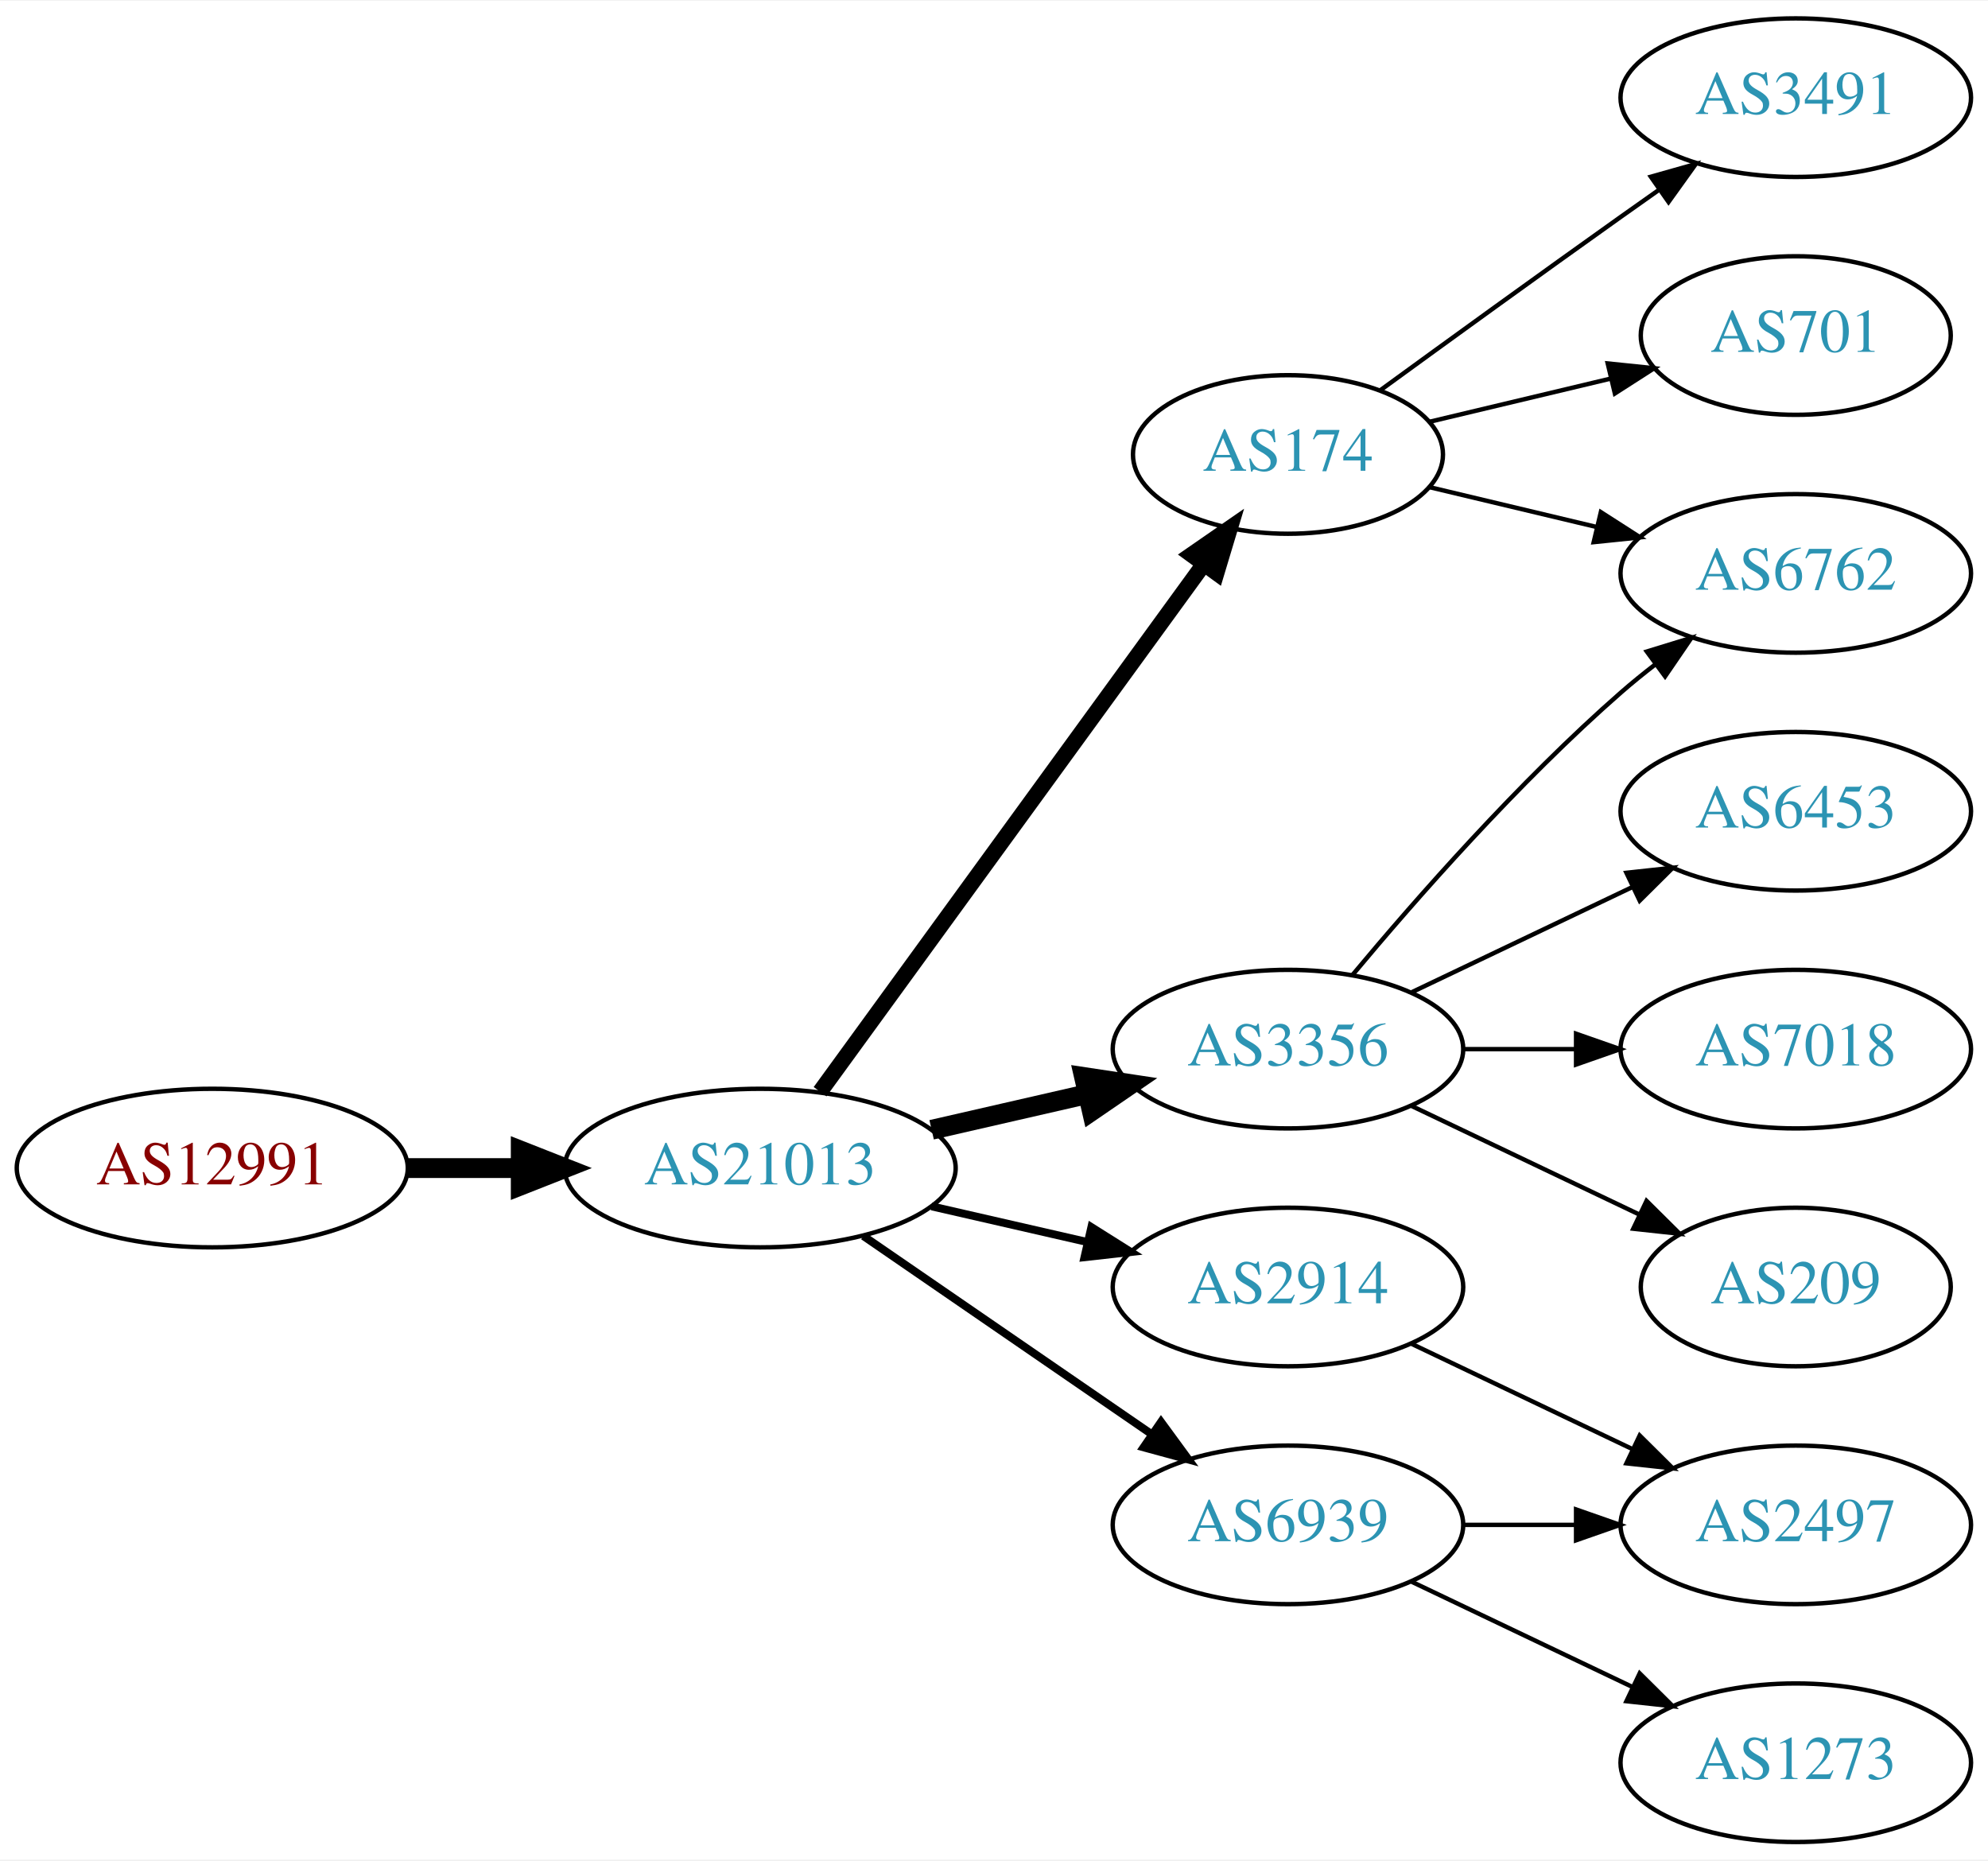
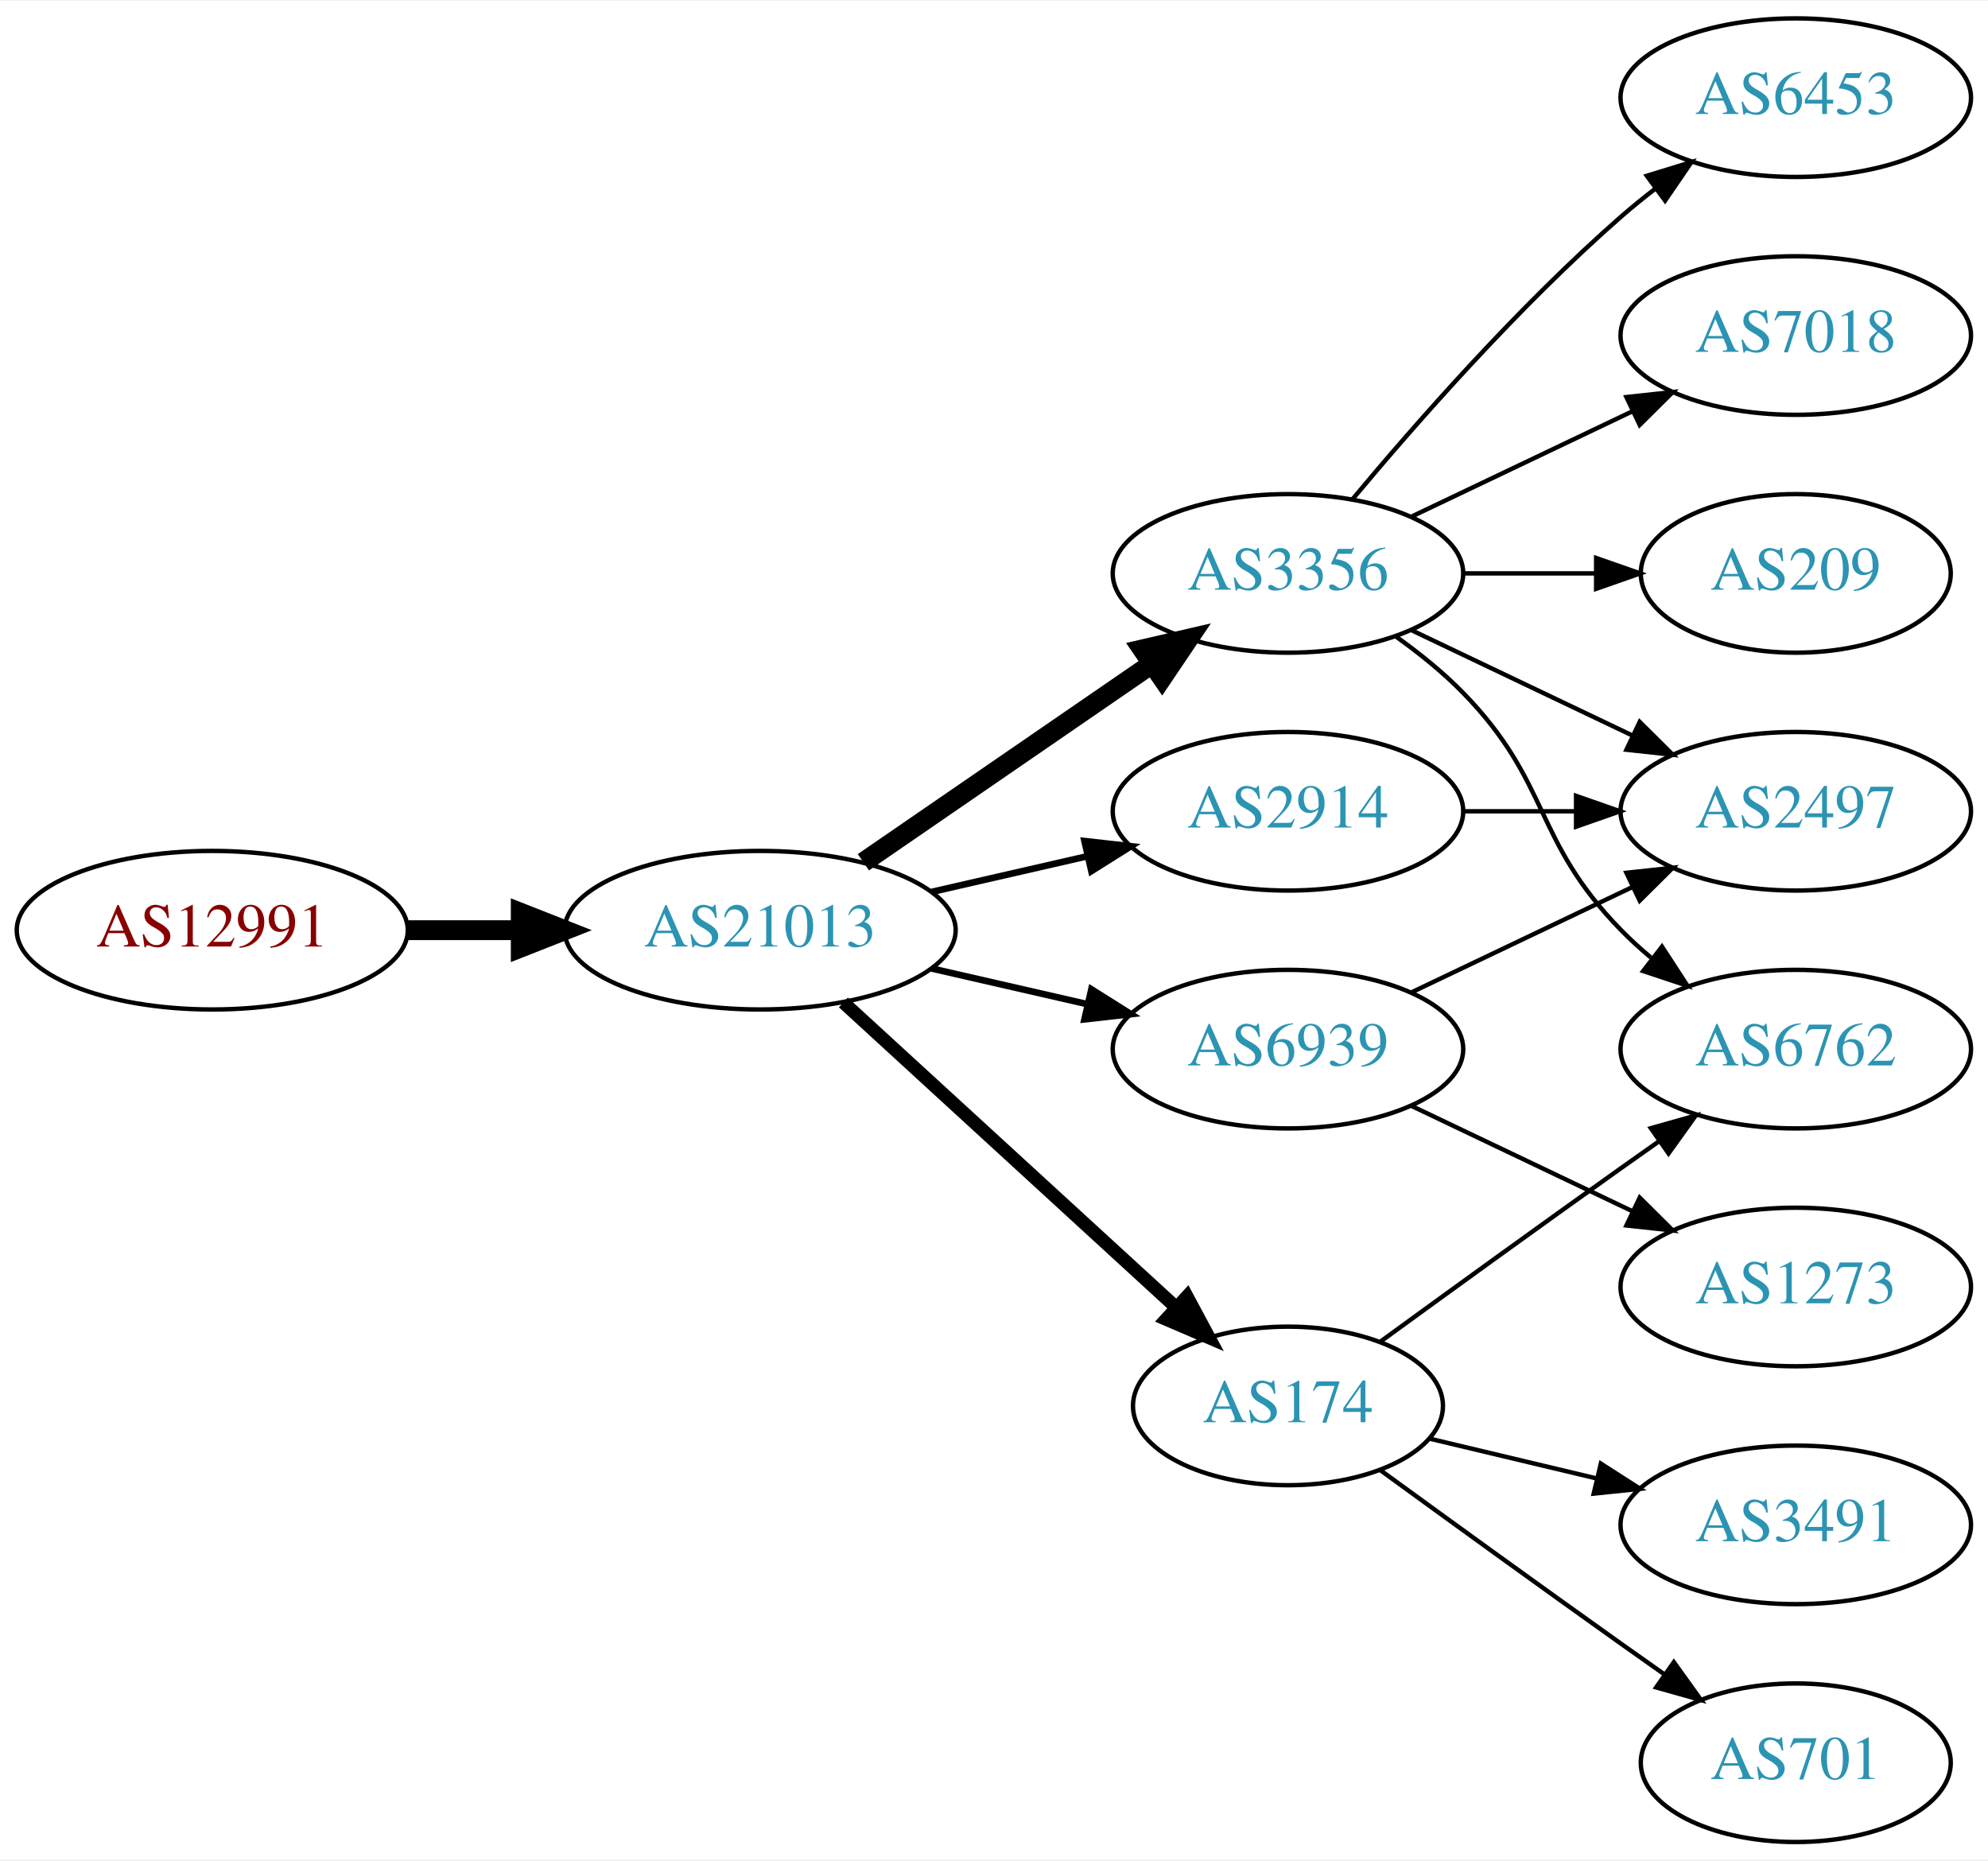
<svg xmlns="http://www.w3.org/2000/svg" xmlns:xlink="http://www.w3.org/1999/xlink" width="451pt" height="422pt" viewBox="0.00 0.00 451.37 422.00">
  <g id="graph0" class="graph" transform="scale(1 1) rotate(0) translate(4 418)">
    <polygon fill="white" stroke="none" points="-4,4 -4,-418 447.37,-418 447.37,4 -4,4" />
    <g id="node1" class="node">
      <g id="a_node1">
        <a xlink:href="/asn/12991" xlink:title="AS12991 ~ Rechenzentrum [AT]">
-           <ellipse fill="#ffffff" stroke="black" cx="44.196" cy="-153" rx="44.393" ry="18" />
-           <text text-anchor="middle" x="44.196" y="-149.3" font-family="Times,serif" font-size="14.00" fill="#880000">AS12991</text>
+           <ellipse fill="#ffffff" stroke="black" cx="44.196" cy="-207" rx="44.393" ry="18" />
+           <text text-anchor="middle" x="44.196" y="-203.3" font-family="Times,serif" font-size="14.00" fill="#880000">AS12991</text>
        </a>
      </g>
    </g>
    <g id="node2" class="node">
      <g id="a_node2">
        <a xlink:href="/asn/21013" xlink:title="AS21013 ~ Wels, AT [AT]">
-           <ellipse fill="#ffffff" stroke="black" cx="168.588" cy="-153" rx="44.393" ry="18" />
-           <text text-anchor="middle" x="168.588" y="-149.3" font-family="Times,serif" font-size="14.00" fill="#2c94b3">AS21013</text>
+           <ellipse fill="#ffffff" stroke="black" cx="168.588" cy="-207" rx="44.393" ry="18" />
+           <text text-anchor="middle" x="168.588" y="-203.3" font-family="Times,serif" font-size="14.00" fill="#2c94b3">AS21013</text>
        </a>
      </g>
    </g>
    <g id="edge1" class="edge">
-       <path fill="none" stroke="black" stroke-width="4.5" d="M88.692,-153C96.898,-153 105.569,-153 114.041,-153" />
-       <polygon fill="black" stroke="black" stroke-width="4.5" points="114.233,-156.938 124.233,-153 114.233,-149.063 114.233,-156.938" />
+       <path fill="none" stroke="black" stroke-width="4.5" d="M88.692,-207C96.898,-207 105.569,-207 114.041,-207" />
+       <polygon fill="black" stroke="black" stroke-width="4.5" points="114.233,-210.938 124.233,-207 114.233,-203.063 114.233,-210.938" />
    </g>
    <g id="node3" class="node">
      <g id="a_node3">
-         <a xlink:href="/asn/2914" xlink:title="AS2914 ~ NTT America, Inc. [US]">
-           <ellipse fill="#ffffff" stroke="black" cx="288.431" cy="-126" rx="39.794" ry="18" />
-           <text text-anchor="middle" x="288.431" y="-122.3" font-family="Times,serif" font-size="14.00" fill="#2c94b3">AS2914</text>
+         <a xlink:href="/asn/3356" xlink:title="AS3356 ~ Level 3 Parent, LLC [US]">
+           <ellipse fill="#ffffff" stroke="black" cx="288.431" cy="-288" rx="39.794" ry="18" />
+           <text text-anchor="middle" x="288.431" y="-284.3" font-family="Times,serif" font-size="14.00" fill="#2c94b3">AS3356</text>
        </a>
      </g>
    </g>
    <g id="edge2" class="edge">
-       <path fill="none" stroke="black" stroke-width="1.8" d="M207.523,-144.308C218.764,-141.733 231.176,-138.889 242.799,-136.226" />
-       <polygon fill="black" stroke="black" stroke-width="1.8" points="243.795,-139.588 252.761,-133.943 242.232,-132.765 243.795,-139.588" />
+       <path fill="none" stroke="black" stroke-width="4.5" d="M192.031,-222.426C210.612,-235.198 237.173,-253.455 257.553,-267.463" />
+       <polygon fill="black" stroke="black" stroke-width="4.5" points="255.396,-270.758 265.867,-273.178 259.856,-264.269 255.396,-270.758" />
    </g>
    <g id="node4" class="node">
      <g id="a_node4">
        <a xlink:href="/asn/174" xlink:title="AS174 ~ Cogent Communications [US]">
-           <ellipse fill="#ffffff" stroke="black" cx="288.431" cy="-315" rx="35.194" ry="18" />
-           <text text-anchor="middle" x="288.431" y="-311.3" font-family="Times,serif" font-size="14.00" fill="#2c94b3">AS174</text>
+           <ellipse fill="#ffffff" stroke="black" cx="288.431" cy="-99" rx="35.194" ry="18" />
+           <text text-anchor="middle" x="288.431" y="-95.3" font-family="Times,serif" font-size="14.00" fill="#2c94b3">AS174</text>
        </a>
      </g>
    </g>
    <g id="edge3" class="edge">
-       <path fill="none" stroke="black" stroke-width="3.6" d="M182.199,-170.337C203.129,-199.109 245.119,-256.834 269.25,-290.007" />
-       <polygon fill="black" stroke="black" stroke-width="3.6" points="266.55,-292.245 275.263,-298.273 272.211,-288.128 266.55,-292.245" />
+       <path fill="none" stroke="black" stroke-width="3" d="M187.486,-190.597C207.645,-172.122 240.521,-141.991 263.024,-121.368" />
+       <polygon fill="black" stroke="black" stroke-width="3" points="265.506,-123.841 270.514,-114.504 260.776,-118.681 265.506,-123.841" />
    </g>
    <g id="node5" class="node">
      <g id="a_node5">
-         <a xlink:href="/asn/3356" xlink:title="AS3356 ~ Level 3 Parent, LLC [US]">
-           <ellipse fill="#ffffff" stroke="black" cx="288.431" cy="-180" rx="39.794" ry="18" />
-           <text text-anchor="middle" x="288.431" y="-176.3" font-family="Times,serif" font-size="14.00" fill="#2c94b3">AS3356</text>
+         <a xlink:href="/asn/2914" xlink:title="AS2914 ~ NTT America, Inc. [US]">
+           <ellipse fill="#ffffff" stroke="black" cx="288.431" cy="-234" rx="39.794" ry="18" />
+           <text text-anchor="middle" x="288.431" y="-230.3" font-family="Times,serif" font-size="14.00" fill="#2c94b3">AS2914</text>
        </a>
      </g>
    </g>
    <g id="edge4" class="edge">
-       <path fill="none" stroke="black" stroke-width="4.5" d="M207.523,-161.692C218.764,-164.267 231.176,-167.111 242.799,-169.774" />
-       <polygon fill="black" stroke="black" stroke-width="4.5" points="242.134,-173.661 252.761,-172.057 243.893,-165.985 242.134,-173.661" />
+       <path fill="none" stroke="black" stroke-width="1.5" d="M207.523,-215.692C218.764,-218.267 231.176,-221.111 242.799,-223.774" />
+       <polygon fill="black" stroke="black" stroke-width="1.5" points="242.232,-227.235 252.761,-226.057 243.795,-220.412 242.232,-227.235" />
    </g>
    <g id="node6" class="node">
      <g id="a_node6">
        <a xlink:href="/asn/6939" xlink:title="AS6939 ~ Hurricane Electric LLC [US]">
-           <ellipse fill="#ffffff" stroke="black" cx="288.431" cy="-72" rx="39.794" ry="18" />
-           <text text-anchor="middle" x="288.431" y="-68.3" font-family="Times,serif" font-size="14.00" fill="#2c94b3">AS6939</text>
+           <ellipse fill="#ffffff" stroke="black" cx="288.431" cy="-180" rx="39.794" ry="18" />
+           <text text-anchor="middle" x="288.431" y="-176.3" font-family="Times,serif" font-size="14.00" fill="#2c94b3">AS6939</text>
        </a>
      </g>
    </g>
    <g id="edge5" class="edge">
-       <path fill="none" stroke="black" stroke-width="1.8" d="M192.031,-137.574C210.612,-124.802 237.173,-106.545 257.553,-92.537" />
-       <polygon fill="black" stroke="black" stroke-width="1.8" points="259.609,-95.371 265.867,-86.822 255.643,-89.602 259.609,-95.371" />
+       <path fill="none" stroke="black" stroke-width="1.5" d="M207.523,-198.308C218.764,-195.733 231.176,-192.889 242.799,-190.226" />
+       <polygon fill="black" stroke="black" stroke-width="1.5" points="243.795,-193.588 252.761,-187.943 242.232,-186.765 243.795,-193.588" />
+     </g>
+     <g id="node7" class="node">
+       <g id="a_node7">
+         <a xlink:href="/asn/6453" xlink:title="AS6453 ~ TATA COMMUNICATIONS (AMERICA) INC [US]">
+           <ellipse fill="#ffffff" stroke="black" cx="403.724" cy="-396" rx="39.794" ry="18" />
+           <text text-anchor="middle" x="403.724" y="-392.3" font-family="Times,serif" font-size="14.00" fill="#2c94b3">AS6453</text>
+         </a>
+       </g>
+     </g>
+     <g id="edge6" class="edge">
+       <path fill="none" stroke="black" d="M303.061,-304.817C317.343,-321.929 340.89,-348.745 364.077,-369 366.543,-371.154 369.182,-373.294 371.879,-375.372" />
+       <polygon fill="black" stroke="black" points="369.904,-378.264 380.033,-381.37 374.052,-372.625 369.904,-378.264" />
+     </g>
+     <g id="node8" class="node">
+       <g id="a_node8">
+         <a xlink:href="/asn/7018" xlink:title="AS7018 ~ AT&amp;T Services, Inc. [US]">
+           <ellipse fill="#ffffff" stroke="black" cx="403.724" cy="-342" rx="39.794" ry="18" />
+           <text text-anchor="middle" x="403.724" y="-338.3" font-family="Times,serif" font-size="14.00" fill="#2c94b3">AS7018</text>
+         </a>
+       </g>
+     </g>
+     <g id="edge7" class="edge">
+       <path fill="none" stroke="black" d="M316.567,-300.934C331.561,-308.081 350.382,-317.052 366.605,-324.785" />
+       <polygon fill="black" stroke="black" points="365.276,-328.028 375.809,-329.171 368.288,-321.709 365.276,-328.028" />
+     </g>
+     <g id="node9" class="node">
+       <g id="a_node9">
+         <a xlink:href="/asn/2497" xlink:title="AS2497 ~ Internet Initiative Japan Inc. [JP]">
+           <ellipse fill="#ffffff" stroke="black" cx="403.724" cy="-234" rx="39.794" ry="18" />
+           <text text-anchor="middle" x="403.724" y="-230.3" font-family="Times,serif" font-size="14.00" fill="#2c94b3">AS2497</text>
+         </a>
+       </g>
+     </g>
+     <g id="edge8" class="edge">
+       <path fill="none" stroke="black" d="M316.567,-275.066C331.561,-267.919 350.382,-258.948 366.605,-251.215" />
+       <polygon fill="black" stroke="black" points="368.288,-254.291 375.809,-246.829 365.276,-247.972 368.288,-254.291" />
+     </g>
+     <g id="node10" class="node">
+       <g id="a_node10">
+         <a xlink:href="/asn/209" xlink:title="AS209 ~ CenturyLink Communications, LLC [US]">
+           <ellipse fill="#ffffff" stroke="black" cx="403.724" cy="-288" rx="35.194" ry="18" />
+           <text text-anchor="middle" x="403.724" y="-284.3" font-family="Times,serif" font-size="14.00" fill="#2c94b3">AS209</text>
+         </a>
+       </g>
+     </g>
+     <g id="edge9" class="edge">
+       <path fill="none" stroke="black" d="M328.103,-288C337.808,-288 348.299,-288 358.262,-288" />
+       <polygon fill="black" stroke="black" points="358.398,-291.5 368.398,-288 358.398,-284.5 358.398,-291.5" />
+     </g>
+     <g id="node11" class="node">
+       <g id="a_node11">
+         <a xlink:href="/asn/6762" xlink:title="AS6762 ~ TELECOM ITALIA SPARKLE S.p.A. [IT]">
+           <ellipse fill="#ffffff" stroke="black" cx="403.724" cy="-180" rx="39.794" ry="18" />
+           <text text-anchor="middle" x="403.724" y="-176.3" font-family="Times,serif" font-size="14.00" fill="#2c94b3">AS6762</text>
+         </a>
+       </g>
+     </g>
+     <g id="edge10" class="edge">
+       <path fill="none" stroke="black" d="M313.025,-273.611C318.281,-269.852 323.613,-265.563 328.077,-261 348.25,-240.383 343.905,-227.617 364.077,-207 366.17,-204.861 368.453,-202.782 370.83,-200.79" />
+       <polygon fill="black" stroke="black" points="373.349,-203.268 379.13,-194.389 369.074,-197.725 373.349,-203.268" />
+     </g>
+     <g id="edge12" class="edge">
+       <path fill="none" stroke="black" d="M309.327,-113.529C324.328,-124.45 345.436,-139.747 364.077,-153 366.898,-155.005 369.841,-157.085 372.789,-159.159" />
+       <polygon fill="black" stroke="black" points="370.816,-162.05 381.013,-164.926 374.835,-156.319 370.816,-162.05" />
+     </g>
+     <g id="node12" class="node">
+       <g id="a_node12">
+         <a xlink:href="/asn/3491" xlink:title="AS3491 ~ PCCW Global, Inc. [US]">
+           <ellipse fill="#ffffff" stroke="black" cx="403.724" cy="-72" rx="39.794" ry="18" />
+           <text text-anchor="middle" x="403.724" y="-68.3" font-family="Times,serif" font-size="14.00" fill="#2c94b3">AS3491</text>
+         </a>
+       </g>
+     </g>
+     <g id="edge11" class="edge">
+       <path fill="none" stroke="black" d="M320.688,-91.551C332.368,-88.767 345.864,-85.551 358.493,-82.541" />
+       <polygon fill="black" stroke="black" points="359.469,-85.907 368.385,-80.184 357.846,-79.097 359.469,-85.907" />
    </g>
    <g id="node13" class="node">
      <g id="a_node13">
-         <a xlink:href="/asn/2497" xlink:title="AS2497 ~ Internet Initiative Japan Inc. [JP]">
-           <ellipse fill="#ffffff" stroke="black" cx="403.724" cy="-72" rx="39.794" ry="18" />
-           <text text-anchor="middle" x="403.724" y="-68.3" font-family="Times,serif" font-size="14.00" fill="#2c94b3">AS2497</text>
+         <a xlink:href="/asn/701" xlink:title="AS701 ~ UUNET [US]">
+           <ellipse fill="#ffffff" stroke="black" cx="403.724" cy="-18" rx="35.194" ry="18" />
+           <text text-anchor="middle" x="403.724" y="-14.3" font-family="Times,serif" font-size="14.00" fill="#2c94b3">AS701</text>
        </a>
      </g>
    </g>
    <g id="edge13" class="edge">
-       <path fill="none" stroke="black" d="M316.567,-113.066C331.561,-105.919 350.382,-96.948 366.605,-89.215" />
-       <polygon fill="black" stroke="black" points="368.288,-92.291 375.809,-84.829 365.276,-85.972 368.288,-92.291" />
+       <path fill="none" stroke="black" d="M309.327,-84.471C324.328,-73.55 345.436,-58.253 364.077,-45 367.288,-42.718 370.657,-40.339 374.011,-37.982" />
+       <polygon fill="black" stroke="black" points="376.039,-40.834 382.222,-32.23 372.023,-35.101 376.039,-40.834" />
    </g>
-     <g id="node7" class="node">
-       <g id="a_node7">
-         <a xlink:href="/asn/3491" xlink:title="AS3491 ~ PCCW Global, Inc. [US]">
-           <ellipse fill="#ffffff" stroke="black" cx="403.724" cy="-396" rx="39.794" ry="18" />
-           <text text-anchor="middle" x="403.724" y="-392.3" font-family="Times,serif" font-size="14.00" fill="#2c94b3">AS3491</text>
-         </a>
-       </g>
+     <g id="edge14" class="edge">
+       <path fill="none" stroke="black" d="M328.103,-234C336.306,-234 345.07,-234 353.602,-234" />
+       <polygon fill="black" stroke="black" points="353.841,-237.5 363.841,-234 353.841,-230.5 353.841,-237.5" />
    </g>
-     <g id="edge6" class="edge">
-       <path fill="none" stroke="black" d="M309.327,-329.529C324.328,-340.45 345.436,-355.747 364.077,-369 366.898,-371.005 369.841,-373.085 372.789,-375.159" />
-       <polygon fill="black" stroke="black" points="370.816,-378.05 381.013,-380.926 374.835,-372.319 370.816,-378.05" />
-     </g>
-     <g id="node8" class="node">
-       <g id="a_node8">
-         <a xlink:href="/asn/701" xlink:title="AS701 ~ UUNET [US]">
-           <ellipse fill="#ffffff" stroke="black" cx="403.724" cy="-342" rx="35.194" ry="18" />
-           <text text-anchor="middle" x="403.724" y="-338.3" font-family="Times,serif" font-size="14.00" fill="#2c94b3">AS701</text>
-         </a>
-       </g>
-     </g>
-     <g id="edge7" class="edge">
-       <path fill="none" stroke="black" d="M320.688,-322.449C333.319,-325.459 348.073,-328.976 361.559,-332.19" />
-       <polygon fill="black" stroke="black" points="361.029,-335.661 371.568,-334.575 362.652,-328.852 361.029,-335.661" />
-     </g>
-     <g id="node9" class="node">
-       <g id="a_node9">
-         <a xlink:href="/asn/6762" xlink:title="AS6762 ~ TELECOM ITALIA SPARKLE S.p.A. [IT]">
-           <ellipse fill="#ffffff" stroke="black" cx="403.724" cy="-288" rx="39.794" ry="18" />
-           <text text-anchor="middle" x="403.724" y="-284.3" font-family="Times,serif" font-size="14.00" fill="#2c94b3">AS6762</text>
-         </a>
-       </g>
-     </g>
-     <g id="edge8" class="edge">
-       <path fill="none" stroke="black" d="M320.688,-307.551C332.368,-304.767 345.864,-301.551 358.493,-298.541" />
-       <polygon fill="black" stroke="black" points="359.469,-301.907 368.385,-296.184 357.846,-295.097 359.469,-301.907" />
-     </g>
-     <g id="edge10" class="edge">
-       <path fill="none" stroke="black" d="M303.061,-196.817C317.343,-213.929 340.89,-240.745 364.077,-261 366.543,-263.154 369.182,-265.294 371.879,-267.372" />
-       <polygon fill="black" stroke="black" points="369.904,-270.264 380.033,-273.37 374.052,-264.625 369.904,-270.264" />
-     </g>
-     <g id="node10" class="node">
-       <g id="a_node10">
-         <a xlink:href="/asn/209" xlink:title="AS209 ~ CenturyLink Communications, LLC [US]">
-           <ellipse fill="#ffffff" stroke="black" cx="403.724" cy="-126" rx="35.194" ry="18" />
-           <text text-anchor="middle" x="403.724" y="-122.3" font-family="Times,serif" font-size="14.00" fill="#2c94b3">AS209</text>
-         </a>
-       </g>
-     </g>
-     <g id="edge9" class="edge">
-       <path fill="none" stroke="black" d="M316.567,-167.066C331.999,-159.71 351.485,-150.423 368.02,-142.541" />
-       <polygon fill="black" stroke="black" points="369.84,-145.551 377.361,-138.089 366.828,-139.232 369.84,-145.551" />
-     </g>
-     <g id="node11" class="node">
-       <g id="a_node11">
-         <a xlink:href="/asn/6453" xlink:title="AS6453 ~ TATA COMMUNICATIONS (AMERICA) INC [US]">
-           <ellipse fill="#ffffff" stroke="black" cx="403.724" cy="-234" rx="39.794" ry="18" />
-           <text text-anchor="middle" x="403.724" y="-230.3" font-family="Times,serif" font-size="14.00" fill="#2c94b3">AS6453</text>
-         </a>
-       </g>
-     </g>
-     <g id="edge11" class="edge">
+     <g id="edge16" class="edge">
      <path fill="none" stroke="black" d="M316.567,-192.934C331.561,-200.081 350.382,-209.052 366.605,-216.785" />
      <polygon fill="black" stroke="black" points="365.276,-220.028 375.809,-221.171 368.288,-213.709 365.276,-220.028" />
-     </g>
-     <g id="node12" class="node">
-       <g id="a_node12">
-         <a xlink:href="/asn/7018" xlink:title="AS7018 ~ AT&amp;T Services, Inc. [US]">
-           <ellipse fill="#ffffff" stroke="black" cx="403.724" cy="-180" rx="39.794" ry="18" />
-           <text text-anchor="middle" x="403.724" y="-176.3" font-family="Times,serif" font-size="14.00" fill="#2c94b3">AS7018</text>
-         </a>
-       </g>
-     </g>
-     <g id="edge12" class="edge">
-       <path fill="none" stroke="black" d="M328.103,-180C336.306,-180 345.07,-180 353.602,-180" />
-       <polygon fill="black" stroke="black" points="353.841,-183.5 363.841,-180 353.841,-176.5 353.841,-183.5" />
-     </g>
-     <g id="edge15" class="edge">
-       <path fill="none" stroke="black" d="M328.103,-72C336.306,-72 345.07,-72 353.602,-72" />
-       <polygon fill="black" stroke="black" points="353.841,-75.5 363.841,-72 353.841,-68.5 353.841,-75.5" />
    </g>
    <g id="node14" class="node">
      <g id="a_node14">
        <a xlink:href="/asn/1273" xlink:title="AS1273 ~ Vodafone Group PLC [EU]">
-           <ellipse fill="#ffffff" stroke="black" cx="403.724" cy="-18" rx="39.794" ry="18" />
-           <text text-anchor="middle" x="403.724" y="-14.3" font-family="Times,serif" font-size="14.00" fill="#2c94b3">AS1273</text>
+           <ellipse fill="#ffffff" stroke="black" cx="403.724" cy="-126" rx="39.794" ry="18" />
+           <text text-anchor="middle" x="403.724" y="-122.3" font-family="Times,serif" font-size="14.00" fill="#2c94b3">AS1273</text>
        </a>
      </g>
    </g>
-     <g id="edge14" class="edge">
-       <path fill="none" stroke="black" d="M316.567,-59.066C331.561,-51.919 350.382,-42.948 366.605,-35.215" />
-       <polygon fill="black" stroke="black" points="368.288,-38.291 375.809,-30.829 365.276,-31.972 368.288,-38.291" />
+     <g id="edge15" class="edge">
+       <path fill="none" stroke="black" d="M316.567,-167.066C331.561,-159.919 350.382,-150.948 366.605,-143.215" />
+       <polygon fill="black" stroke="black" points="368.288,-146.291 375.809,-138.829 365.276,-139.972 368.288,-146.291" />
    </g>
  </g>
</svg>
